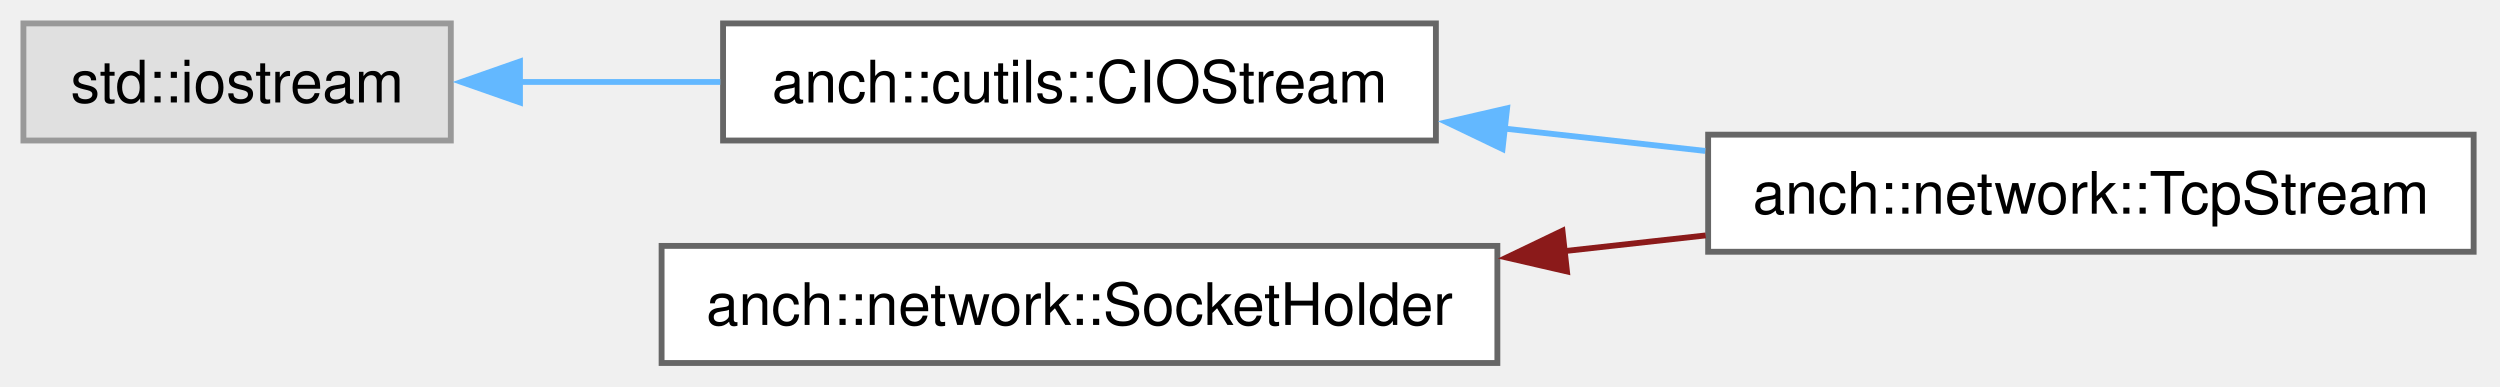
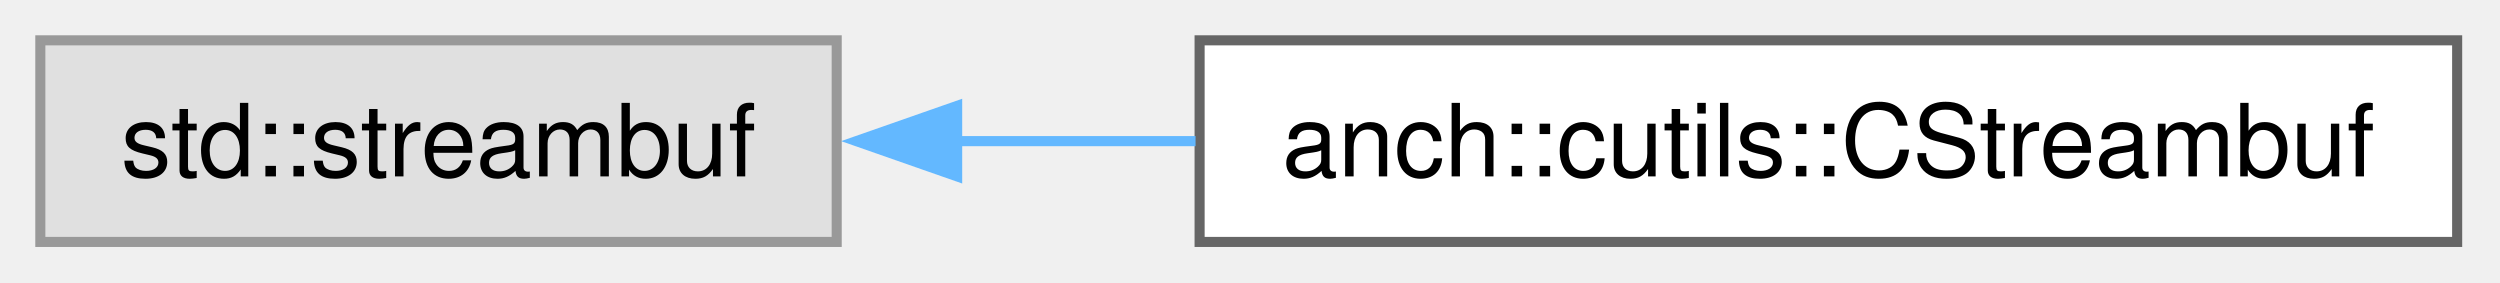
- <svg xmlns="http://www.w3.org/2000/svg" xmlns:xlink="http://www.w3.org/1999/xlink" width="427pt" height="66pt" viewBox="0.00 0.00 427.00 66.00">
-   <g id="graph0" class="graph" transform="scale(1 1) rotate(0) translate(4 62)">
+ <svg xmlns="http://www.w3.org/2000/svg" xmlns:xlink="http://www.w3.org/1999/xlink" width="248pt" height="28pt" viewBox="0.00 0.00 248.00 28.00">
+   <g id="graph0" class="graph" transform="scale(1 1) rotate(0) translate(4 24)">
    <g id="Node000000" class="node">
      <g id="a_Node000000">
        <a xlink:title=" ">
-           <polygon fill="#e0e0e0" stroke="#999999" points="73,-58 0,-58 0,-38 73,-38 73,-58" />
-           <text xml:space="preserve" text-anchor="middle" x="36.5" y="-44.5" font-family="Helvetica,sans-Serif" font-size="10.00">std::iostream</text>
+           <polygon fill="#e0e0e0" stroke="#999999" points="79,-20 0,-20 0,0 79,0 79,-20" />
+           <text xml:space="preserve" text-anchor="middle" x="39.5" y="-6.5" font-family="Helvetica,sans-Serif" font-size="10.00">std::streambuf</text>
        </a>
      </g>
    </g>
    <g id="Node000001" class="node">
      <g id="a_Node000001">
-         <a xlink:href="classanch_1_1cutils_1_1_c_i_o_stream.html" target="_top" xlink:title=" ">
-           <polygon fill="white" stroke="#666666" points="241.25,-58 119.5,-58 119.5,-38 241.25,-38 241.25,-58" />
-           <text xml:space="preserve" text-anchor="middle" x="180.38" y="-44.5" font-family="Helvetica,sans-Serif" font-size="10.00">anch::cutils::CIOStream</text>
+         <a xlink:href="classanch_1_1cutils_1_1_c_streambuf.html" target="_top" xlink:title=" ">
+           <polygon fill="white" stroke="#666666" points="239.75,-20 115,-20 115,0 239.75,0 239.75,-20" />
+           <text xml:space="preserve" text-anchor="middle" x="177.38" y="-6.5" font-family="Helvetica,sans-Serif" font-size="10.00">anch::cutils::CStreambuf</text>
        </a>
      </g>
    </g>
-     <g id="edge88_Node000000_Node000001" class="edge">
-       <g id="a_edge88_Node000000_Node000001">
+     <g id="edge92_Node000000_Node000001" class="edge">
+       <g id="a_edge92_Node000000_Node000001">
        <a xlink:title=" ">
-           <path fill="none" stroke="#63b8ff" d="M84.81,-48C95.77,-48 107.58,-48 119.02,-48" />
-           <polygon fill="#63b8ff" stroke="#63b8ff" points="84.81,-44.5 74.81,-48 84.81,-51.5 84.81,-44.5" />
-         </a>
-       </g>
-     </g>
-     <g id="Node000002" class="node">
-       <g id="a_Node000002">
-         <a xlink:href="classanch_1_1network_1_1_tcp_stream.html" target="_top" xlink:title="TCP connection as a std::iostream.">
-           <polygon fill="white" stroke="#666666" points="418.5,-39 287.75,-39 287.75,-19 418.5,-19 418.5,-39" />
-           <text xml:space="preserve" text-anchor="middle" x="353.12" y="-25.5" font-family="Helvetica,sans-Serif" font-size="10.00">anch::network::TcpStream</text>
-         </a>
-       </g>
-     </g>
-     <g id="edge89_Node000001_Node000002" class="edge">
-       <g id="a_edge89_Node000001_Node000002">
-         <a xlink:title=" ">
-           <path fill="none" stroke="#63b8ff" d="M252.84,-40.05C264.25,-38.78 276,-37.47 287.25,-36.22" />
-           <polygon fill="#63b8ff" stroke="#63b8ff" points="252.63,-36.55 243.08,-41.13 253.41,-43.51 252.63,-36.55" />
-         </a>
-       </g>
-     </g>
-     <g id="Node000003" class="node">
-       <g id="a_Node000003">
-         <a xlink:href="structanch_1_1network_1_1_socket_holder.html" target="_top" xlink:title="Socket owner base class of TcpStream.">
-           <polygon fill="white" stroke="#666666" points="251.75,-20 109,-20 109,0 251.75,0 251.75,-20" />
-           <text xml:space="preserve" text-anchor="middle" x="180.38" y="-6.5" font-family="Helvetica,sans-Serif" font-size="10.00">anch::network::SocketHolder</text>
-         </a>
-       </g>
-     </g>
-     <g id="edge90_Node000003_Node000002" class="edge">
-       <g id="a_edge90_Node000003_Node000002">
-         <a xlink:title=" ">
-           <path fill="none" stroke="#8b1a1a" d="M263.2,-19.11C271.3,-20.01 279.44,-20.91 287.33,-21.79" />
-           <polygon fill="#8b1a1a" stroke="#8b1a1a" points="263.64,-15.63 253.32,-18.01 262.87,-22.59 263.64,-15.63" />
+           <path fill="none" stroke="#63b8ff" d="M90.87,-10C98.6,-10 106.66,-10 114.6,-10" />
+           <polygon fill="#63b8ff" stroke="#63b8ff" points="90.95,-6.5 80.95,-10 90.95,-13.5 90.95,-6.5" />
        </a>
      </g>
    </g>
  </g>
</svg>
